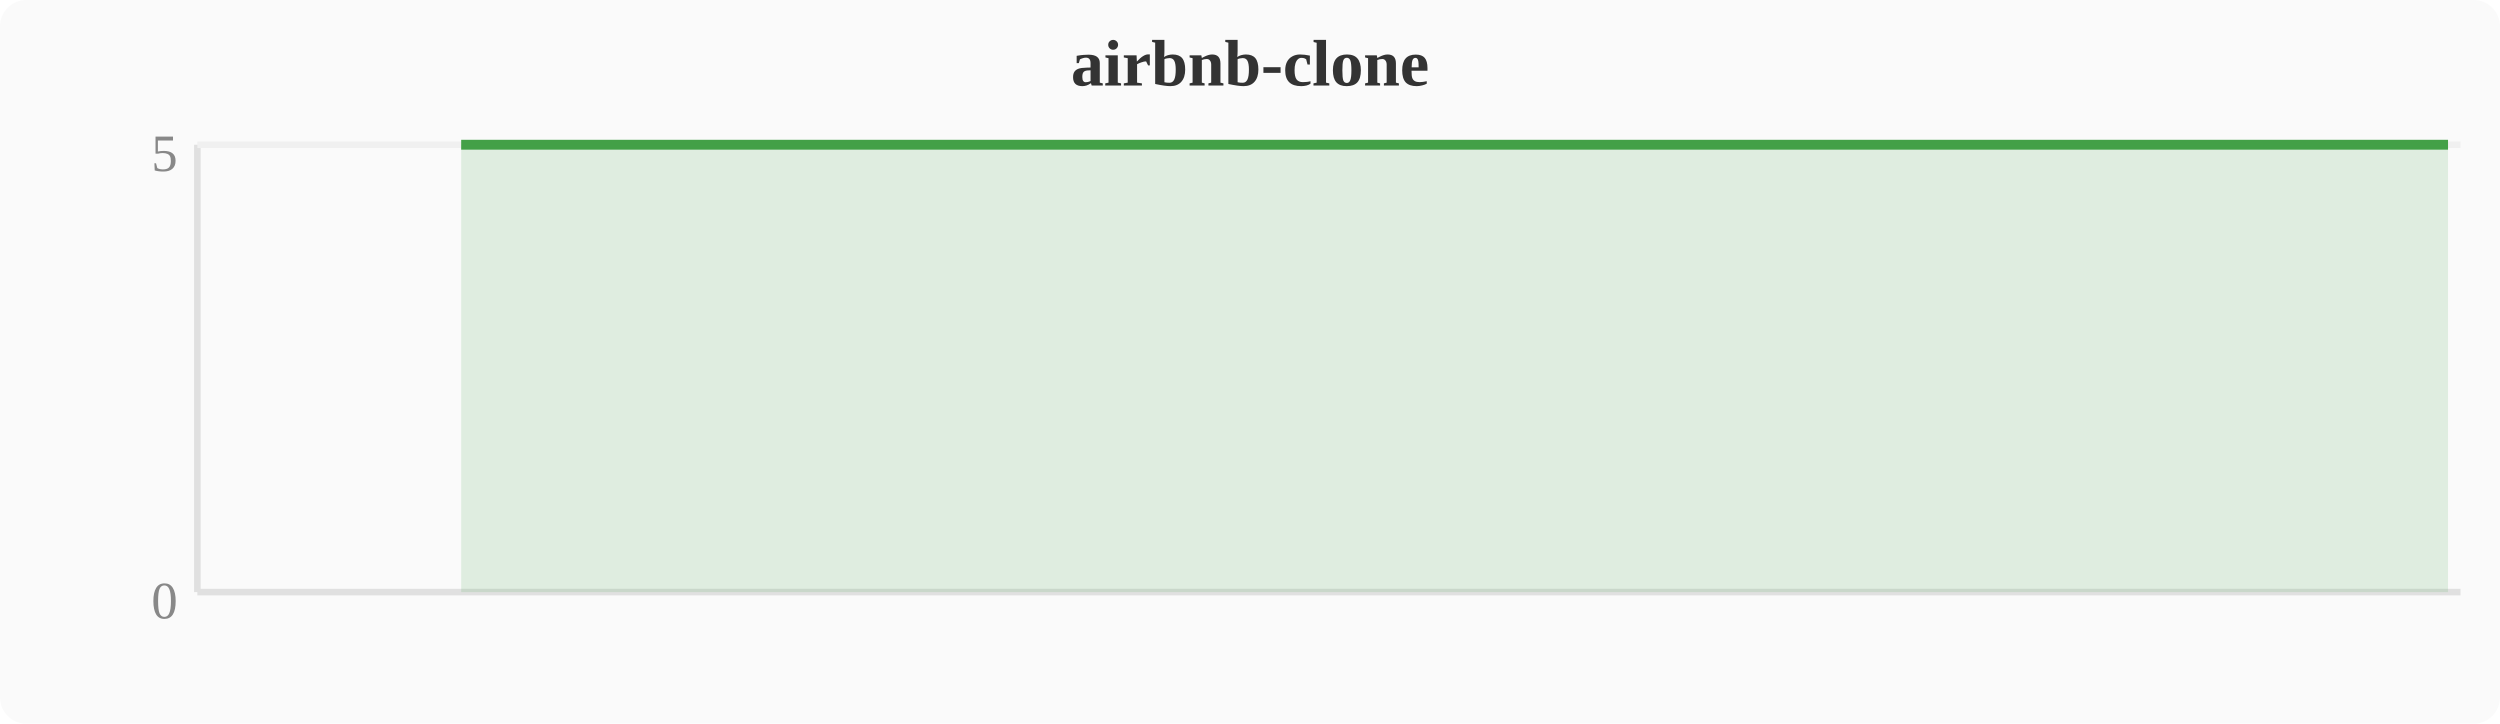
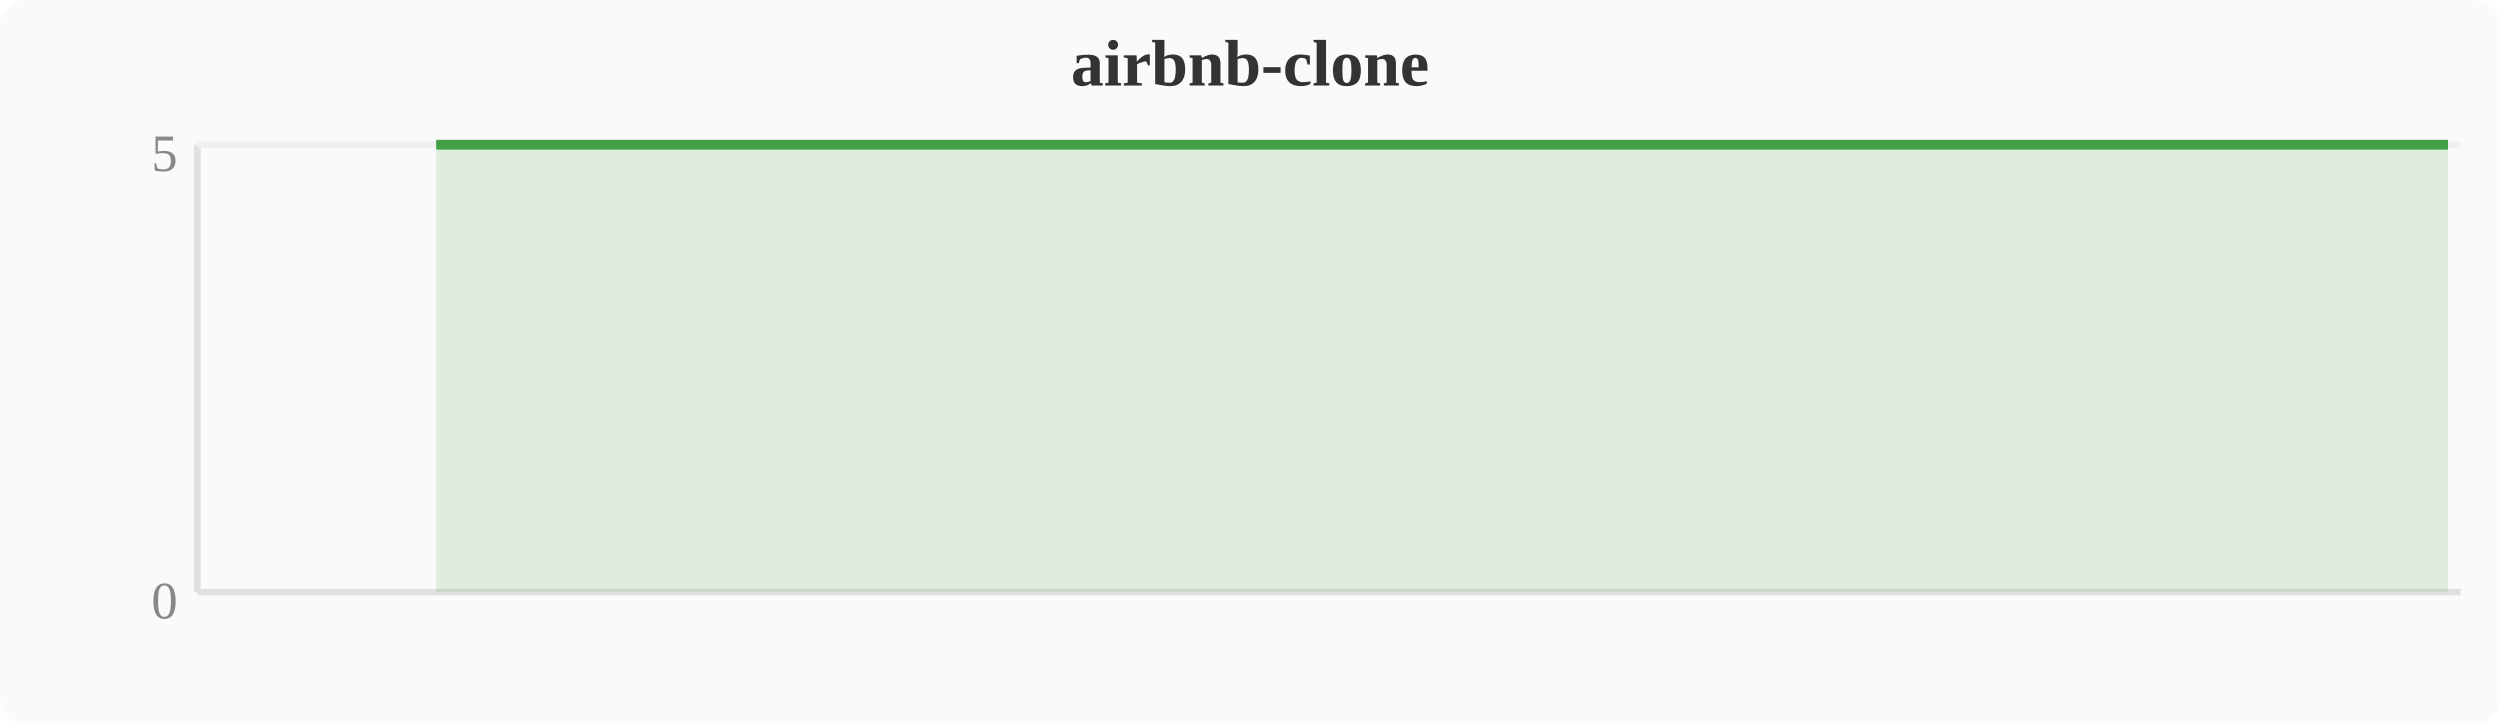
<svg xmlns="http://www.w3.org/2000/svg" width="380" height="110" viewBox="0 0 380 110">
  <rect width="380" height="110" fill="#fafafa" rx="4" />
  <text x="190" y="13" text-anchor="middle" font-size="10" font-weight="bold" fill="#333">airbnb-clone</text>
  <line x1="30" y1="22" x2="30" y2="90" stroke="#e0e0e0" stroke-width="1" />
  <line x1="30" y1="90" x2="374" y2="90" stroke="#e0e0e0" stroke-width="1" />
  <line x1="30" y1="22" x2="374" y2="22" stroke="#f0f0f0" stroke-width="1" />
  <text x="27" y="94" text-anchor="end" font-size="8" fill="#888">0</text>
  <text x="27" y="26" text-anchor="end" font-size="8" fill="#888">5</text>
-   <polygon points="70.1,22.0 74.0,22.0 77.8,22.0 81.6,22.0 85.4,22.0 89.2,22.0 93.1,22.0 96.9,22.0 100.7,22.0 104.5,22.0 108.4,22.0 112.2,22.0 116.0,22.0 119.8,22.0 123.6,22.0 127.5,22.0 131.3,22.0 135.1,22.0 138.9,22.0 142.8,22.0 146.6,22.0 150.4,22.0 154.2,22.0 158.0,22.0 161.9,22.0 165.7,22.0 169.5,22.0 173.3,22.0 177.2,22.0 181.0,22.0 184.8,22.0 188.6,22.0 192.4,22.0 196.3,22.0 200.1,22.0 203.9,22.0 207.7,22.0 211.6,22.0 215.4,22.0 219.2,22.0 223.0,22.0 226.8,22.0 230.7,22.0 234.5,22.0 238.3,22.0 242.1,22.0 246.0,22.0 249.8,22.0 253.6,22.0 257.4,22.0 261.2,22.0 265.1,22.0 268.9,22.0 272.7,22.0 276.5,22.0 280.4,22.0 284.2,22.0 288.0,22.0 291.8,22.0 295.6,22.0 299.5,22.0 303.3,22.0 307.1,22.0 310.9,22.0 314.8,22.0 318.6,22.0 322.4,22.0 326.2,22.0 330.0,22.0 333.9,22.0 337.7,22.0 341.5,22.0 345.3,22.0 349.2,22.0 353.0,22.0 356.8,22.0 360.6,22.0 364.4,22.0 368.3,22.0 372.1,22.0 372.1,90 70.1,90" fill="#43a047" opacity="0.15" />
-   <polyline points="70.1,22.0 74.0,22.0 77.8,22.0 81.6,22.0 85.4,22.0 89.2,22.0 93.1,22.0 96.9,22.0 100.7,22.0 104.5,22.0 108.4,22.0 112.2,22.0 116.0,22.0 119.8,22.0 123.6,22.0 127.5,22.0 131.3,22.0 135.1,22.0 138.9,22.0 142.8,22.0 146.6,22.0 150.4,22.0 154.2,22.0 158.0,22.0 161.9,22.0 165.7,22.0 169.5,22.0 173.3,22.0 177.2,22.0 181.0,22.0 184.8,22.0 188.6,22.0 192.4,22.0 196.3,22.0 200.1,22.0 203.9,22.0 207.7,22.0 211.6,22.0 215.4,22.0 219.2,22.0 223.0,22.0 226.8,22.0 230.7,22.0 234.5,22.0 238.3,22.0 242.1,22.0 246.0,22.0 249.8,22.0 253.6,22.0 257.4,22.0 261.2,22.0 265.1,22.0 268.9,22.0 272.7,22.0 276.5,22.0 280.4,22.0 284.2,22.0 288.0,22.0 291.8,22.0 295.6,22.0 299.5,22.0 303.3,22.0 307.1,22.0 310.9,22.0 314.8,22.0 318.6,22.0 322.4,22.0 326.2,22.0 330.0,22.0 333.9,22.0 337.7,22.0 341.5,22.0 345.3,22.0 349.2,22.0 353.0,22.0 356.8,22.0 360.6,22.0 364.4,22.0 368.3,22.0 372.1,22.0" fill="none" stroke="#43a047" stroke-width="1.5" stroke-linejoin="round" />
+   <polygon points="66.3,22.0 70.1,22.0 74.0,22.0 77.8,22.0 81.6,22.0 85.4,22.0 89.2,22.0 93.1,22.0 96.9,22.0 100.7,22.0 104.5,22.0 108.4,22.0 112.2,22.0 116.0,22.0 119.8,22.0 123.6,22.0 127.5,22.0 131.3,22.0 135.1,22.0 138.9,22.0 142.8,22.0 146.6,22.0 150.4,22.0 154.2,22.0 158.0,22.0 161.9,22.0 165.7,22.0 169.5,22.0 173.3,22.0 177.2,22.0 181.0,22.0 184.8,22.0 188.6,22.0 192.4,22.0 196.3,22.0 200.1,22.0 203.9,22.0 207.7,22.0 211.6,22.0 215.4,22.0 219.2,22.0 223.0,22.0 226.8,22.0 230.7,22.0 234.5,22.0 238.3,22.0 242.1,22.0 246.0,22.0 249.8,22.0 253.6,22.0 257.4,22.0 261.2,22.0 265.1,22.0 268.9,22.0 272.7,22.0 276.5,22.0 280.4,22.0 284.2,22.0 288.0,22.0 291.8,22.0 295.6,22.0 299.5,22.0 303.3,22.0 307.1,22.0 310.9,22.0 314.8,22.0 318.6,22.0 322.4,22.0 326.2,22.0 330.0,22.0 333.9,22.0 337.7,22.0 341.5,22.0 345.3,22.0 349.2,22.0 353.0,22.0 356.8,22.0 360.6,22.0 364.4,22.0 368.3,22.0 372.1,22.0 372.1,90 66.3,90" fill="#43a047" opacity="0.15" />
+   <polyline points="66.3,22.0 70.1,22.0 74.0,22.0 77.8,22.0 81.6,22.0 85.4,22.0 89.2,22.0 93.1,22.0 96.9,22.0 100.7,22.0 104.5,22.0 108.4,22.0 112.2,22.0 116.0,22.0 119.8,22.0 123.6,22.0 127.5,22.0 131.3,22.0 135.1,22.0 138.9,22.0 142.8,22.0 146.6,22.0 150.4,22.0 154.2,22.0 158.0,22.0 161.9,22.0 165.7,22.0 169.5,22.0 173.3,22.0 177.2,22.0 181.0,22.0 184.8,22.0 188.6,22.0 192.4,22.0 196.3,22.0 200.1,22.0 203.9,22.0 207.7,22.0 211.6,22.0 215.4,22.0 219.2,22.0 223.0,22.0 226.8,22.0 230.7,22.0 234.5,22.0 238.3,22.0 242.1,22.0 246.0,22.0 249.8,22.0 253.6,22.0 257.4,22.0 261.2,22.0 265.1,22.0 268.9,22.0 272.7,22.0 276.5,22.0 280.4,22.0 284.2,22.0 288.0,22.0 291.8,22.0 295.6,22.0 299.5,22.0 303.3,22.0 307.1,22.0 310.9,22.0 314.8,22.0 318.6,22.0 322.4,22.0 326.2,22.0 330.0,22.0 333.9,22.0 337.7,22.0 341.5,22.0 345.3,22.0 349.2,22.0 353.0,22.0 356.8,22.0 360.6,22.0 364.4,22.0 368.3,22.0 372.1,22.0" fill="none" stroke="#43a047" stroke-width="1.5" stroke-linejoin="round" />
</svg>
